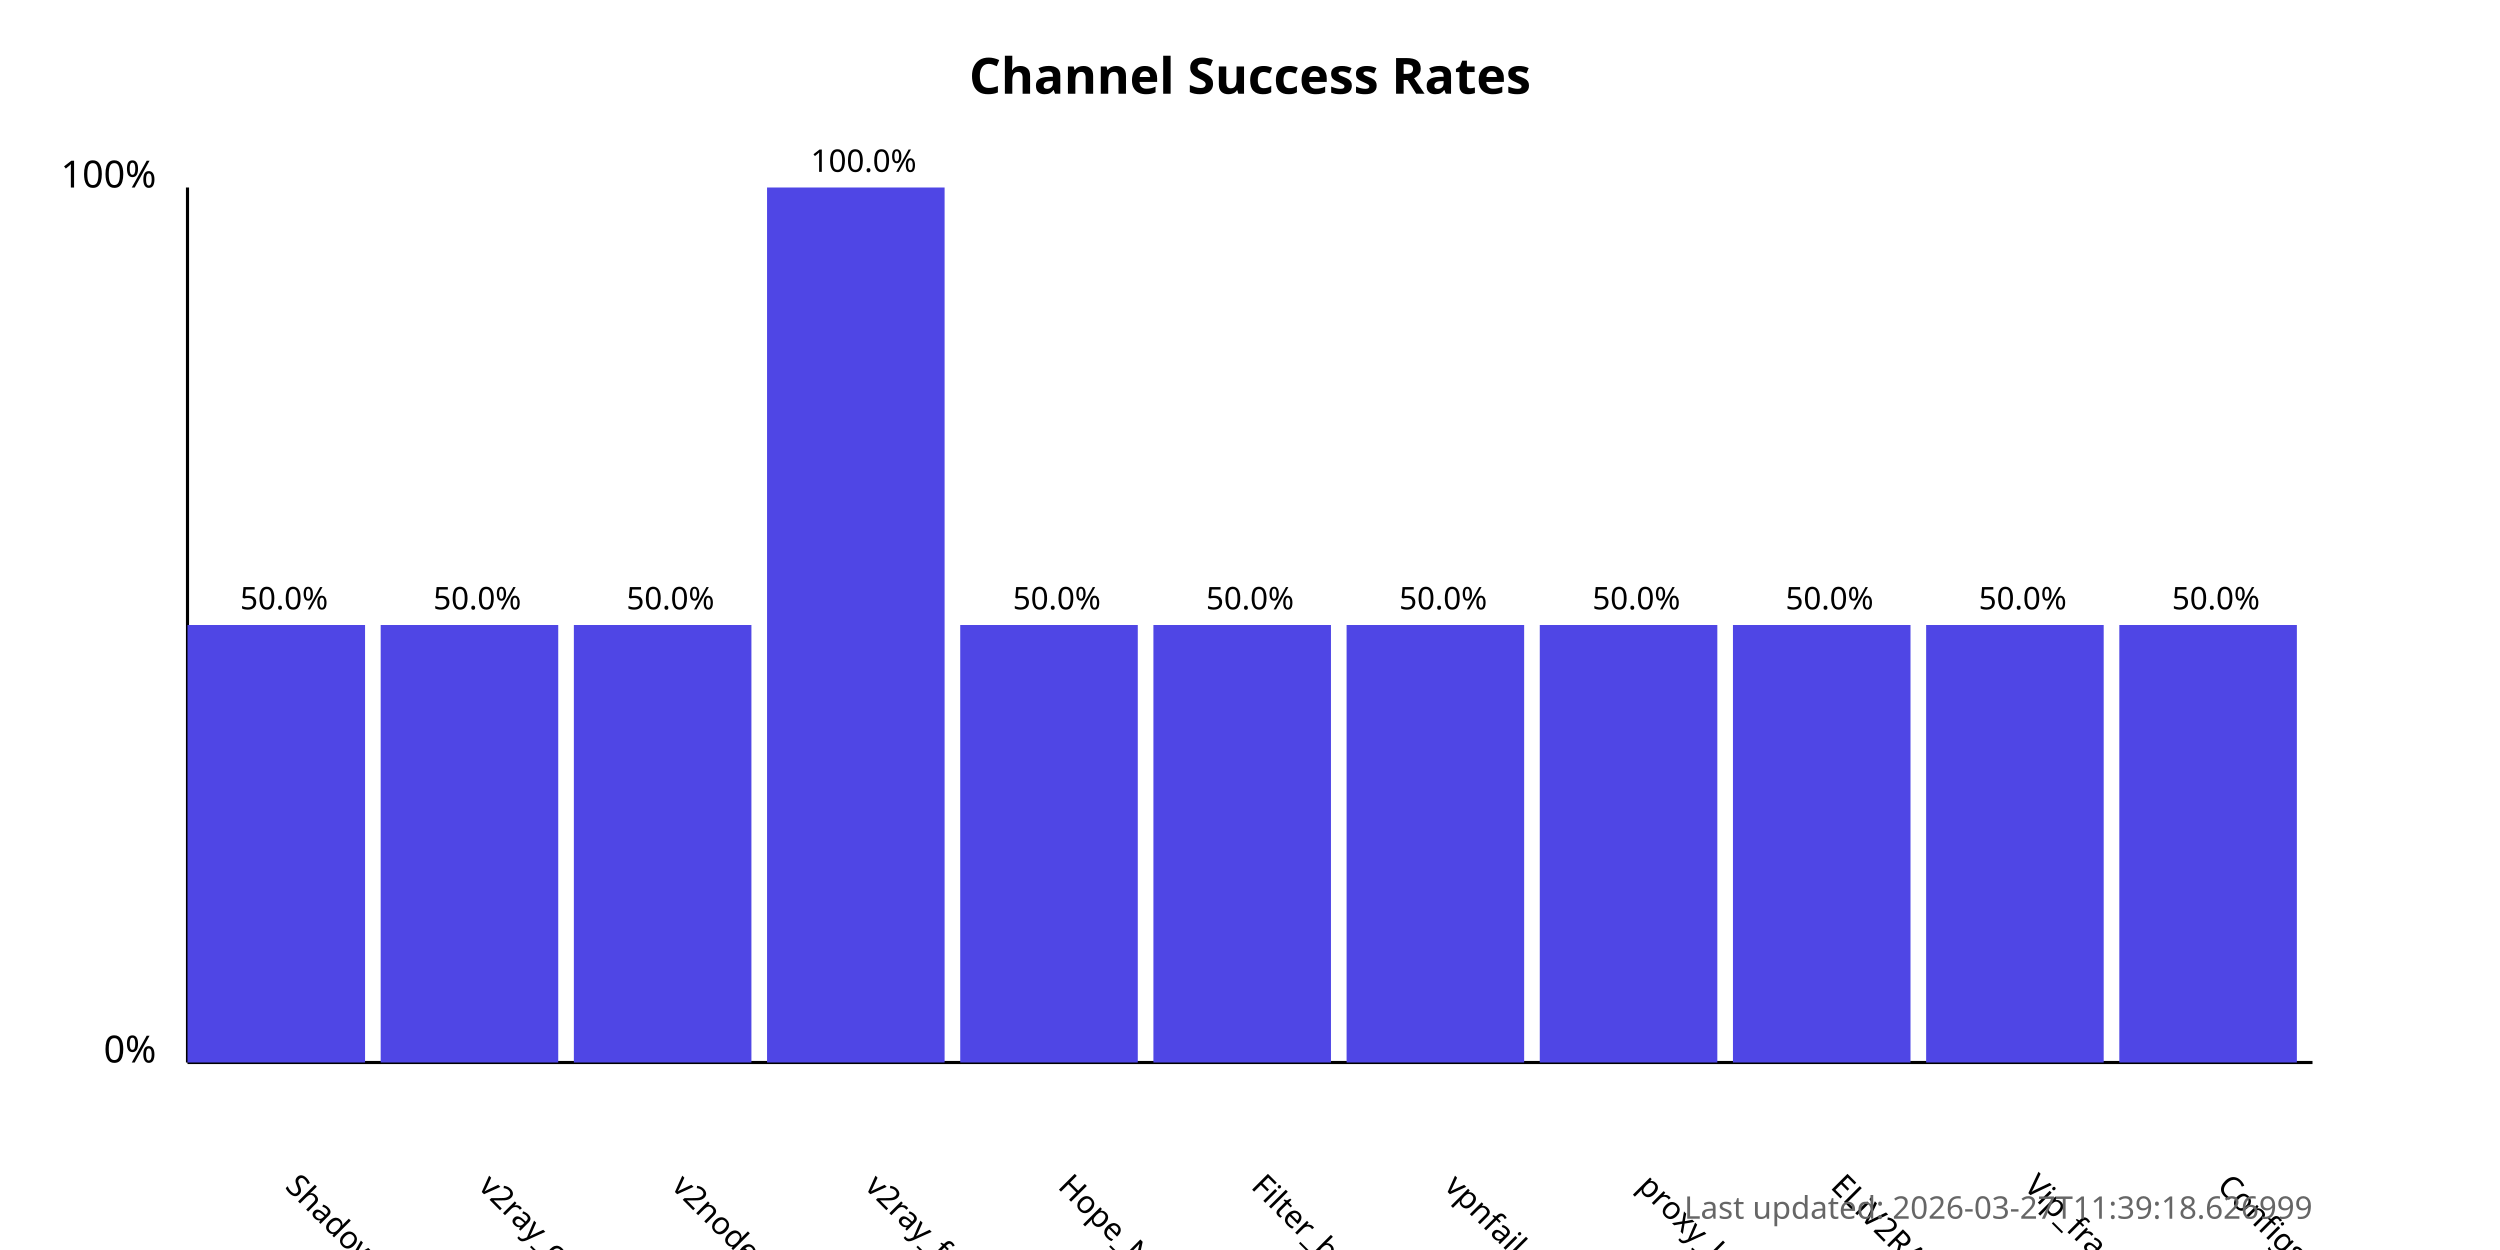
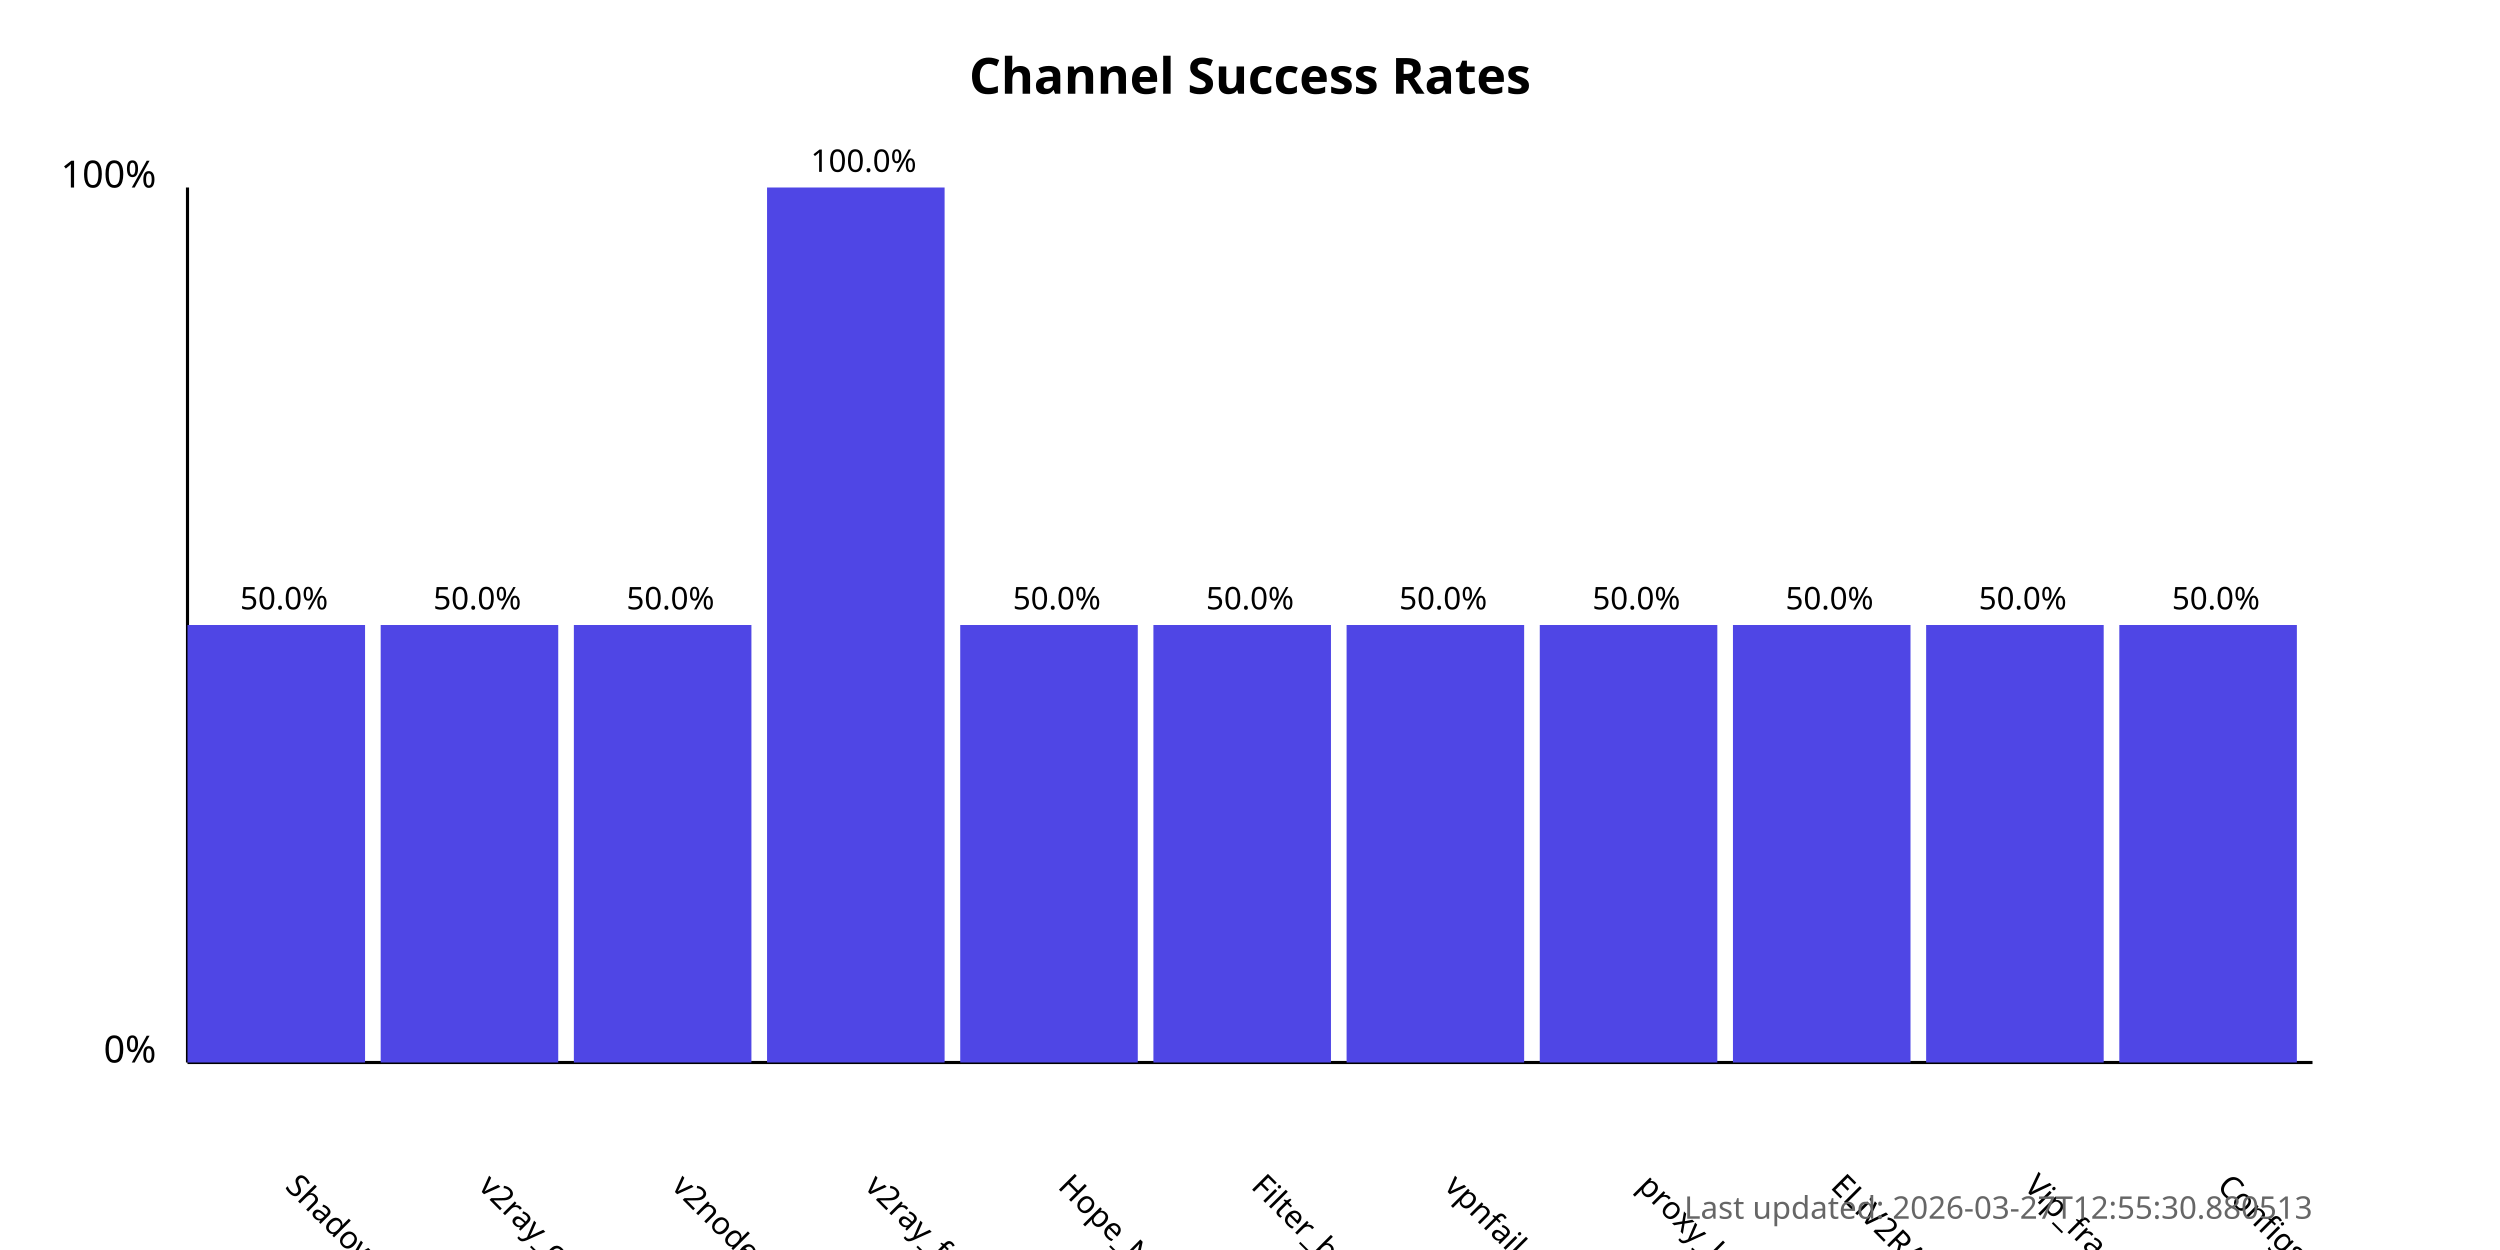
<svg xmlns="http://www.w3.org/2000/svg" width="800" height="400">
  <style>
            .chart-title { font: bold 16px sans-serif; }
            .axis-label { font: 12px sans-serif; }
            .tick-label { font: 10px sans-serif; }
            .bar { fill: #4f46e5; }
            .bar:hover { fill: #6366f1; }
            .timestamp { font: 10px sans-serif; fill: #666; }
        </style>
  <text x="400.0" y="30" text-anchor="middle" class="chart-title">
            Channel Success Rates
        </text>
  <line x1="60" y1="340" x2="60" y2="60" stroke="black" stroke-width="1" />
  <line x1="60" y1="340" x2="740" y2="340" stroke="black" stroke-width="1" />
  <text x="50" y="340" text-anchor="end" class="axis-label">0%</text>
  <text x="50" y="60" text-anchor="end" class="axis-label">100%</text>
  <g>
    <rect x="60" y="200.0" width="56.818" height="140.0" class="bar" />
    <text x="90.909" y="380" transform="rotate(45, 90.90909, 380)" text-anchor="start" class="tick-label">
                ShadowProxy66
            </text>
    <text x="90.909" y="195.0" text-anchor="middle" class="tick-label">
                50.0%
            </text>
  </g>
  <g>
    <rect x="121.818" y="200.0" width="56.818" height="140.0" class="bar" />
    <text x="152.727" y="380" transform="rotate(45, 152.7273, 380)" text-anchor="start" class="tick-label">
                v2ray_configs_pool
            </text>
    <text x="152.727" y="195.0" text-anchor="middle" class="tick-label">
                50.0%
            </text>
  </g>
  <g>
    <rect x="183.636" y="200.0" width="56.818" height="140.0" class="bar" />
    <text x="214.545" y="380" transform="rotate(45, 214.5455, 380)" text-anchor="start" class="tick-label">
                v2nodes
            </text>
    <text x="214.545" y="195.0" text-anchor="middle" class="tick-label">
                50.0%
            </text>
  </g>
  <g>
    <rect x="245.455" y="60.0" width="56.818" height="280.0" class="bar" />
    <text x="276.364" y="380" transform="rotate(45, 276.3636, 380)" text-anchor="start" class="tick-label">
                v2ray_free_conf
            </text>
    <text x="276.364" y="55.0" text-anchor="middle" class="tick-label">
                100.0%
            </text>
  </g>
  <g>
    <rect x="307.273" y="200.0" width="56.818" height="140.0" class="bar" />
    <text x="338.182" y="380" transform="rotate(45, 338.1818, 380)" text-anchor="start" class="tick-label">
                Hope_Net
            </text>
    <text x="338.182" y="195.0" text-anchor="middle" class="tick-label">
                50.0%
            </text>
  </g>
  <g>
    <rect x="369.091" y="200.0" width="56.818" height="140.0" class="bar" />
    <text x="400.0" y="380" transform="rotate(45, 400.0, 380)" text-anchor="start" class="tick-label">
                Filter_breaker
            </text>
    <text x="400.0" y="195.0" text-anchor="middle" class="tick-label">
                50.0%
            </text>
  </g>
  <g>
    <rect x="430.909" y="200.0" width="56.818" height="140.0" class="bar" />
    <text x="461.818" y="380" transform="rotate(45, 461.8182, 380)" text-anchor="start" class="tick-label">
                vpnfail_vless
            </text>
    <text x="461.818" y="195.0" text-anchor="middle" class="tick-label">
                50.0%
            </text>
  </g>
  <g>
    <rect x="492.727" y="200.0" width="56.818" height="140.0" class="bar" />
    <text x="523.636" y="380" transform="rotate(45, 523.6364, 380)" text-anchor="start" class="tick-label">
                proxy_kafee
            </text>
    <text x="523.636" y="195.0" text-anchor="middle" class="tick-label">
                50.0%
            </text>
  </g>
  <g>
    <rect x="554.545" y="200.0" width="56.818" height="140.0" class="bar" />
    <text x="585.455" y="380" transform="rotate(45, 585.4545, 380)" text-anchor="start" class="tick-label">
                ELiV2RAY
            </text>
    <text x="585.455" y="195.0" text-anchor="middle" class="tick-label">
                50.0%
            </text>
  </g>
  <g>
    <rect x="616.364" y="200.0" width="56.818" height="140.0" class="bar" />
    <text x="647.273" y="380" transform="rotate(45, 647.2727, 380)" text-anchor="start" class="tick-label">
                Vip_fragment_v2ray
            </text>
    <text x="647.273" y="195.0" text-anchor="middle" class="tick-label">
                50.0%
            </text>
  </g>
  <g>
    <rect x="678.182" y="200.0" width="56.818" height="140.0" class="bar" />
    <text x="709.091" y="380" transform="rotate(45, 709.0909, 380)" text-anchor="start" class="tick-label">
                ConfigsHubPlus
            </text>
    <text x="709.091" y="195.0" text-anchor="middle" class="tick-label">
                50.0%
            </text>
  </g>
  <text x="740" y="390" text-anchor="end" class="timestamp">
-             Last updated: 2026-03-27T11:39:18.626999
+             Last updated: 2026-03-27T12:55:30.880513
        </text>
</svg>
